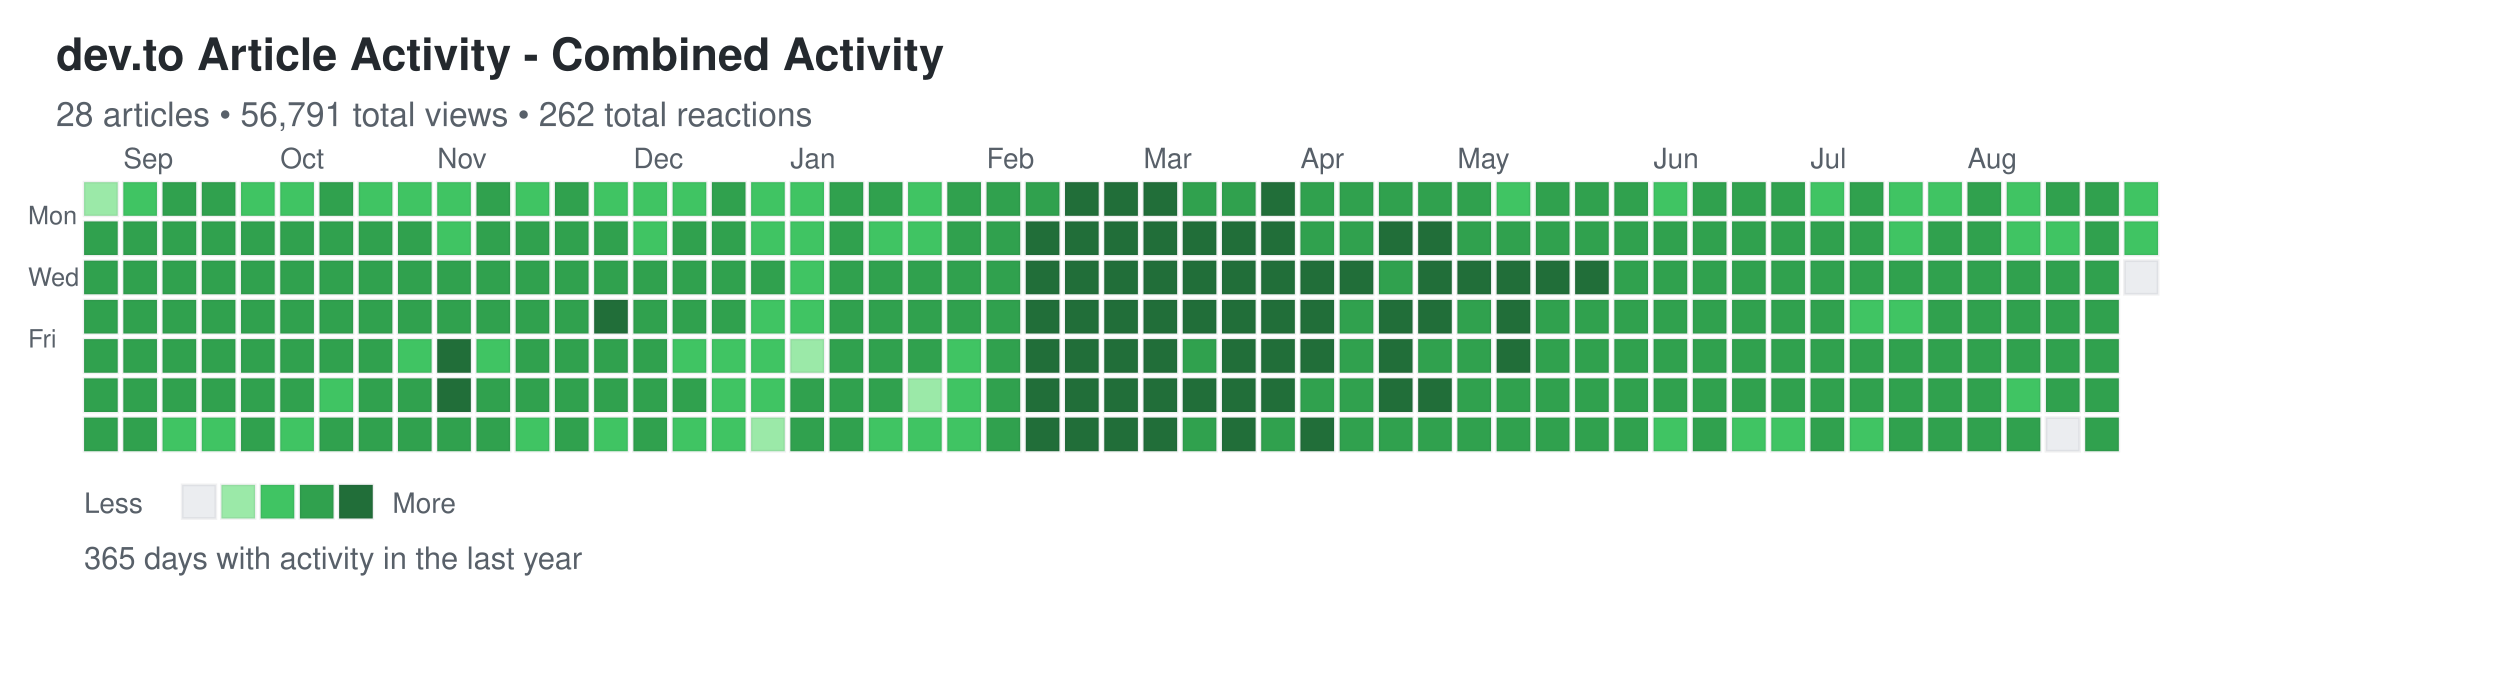
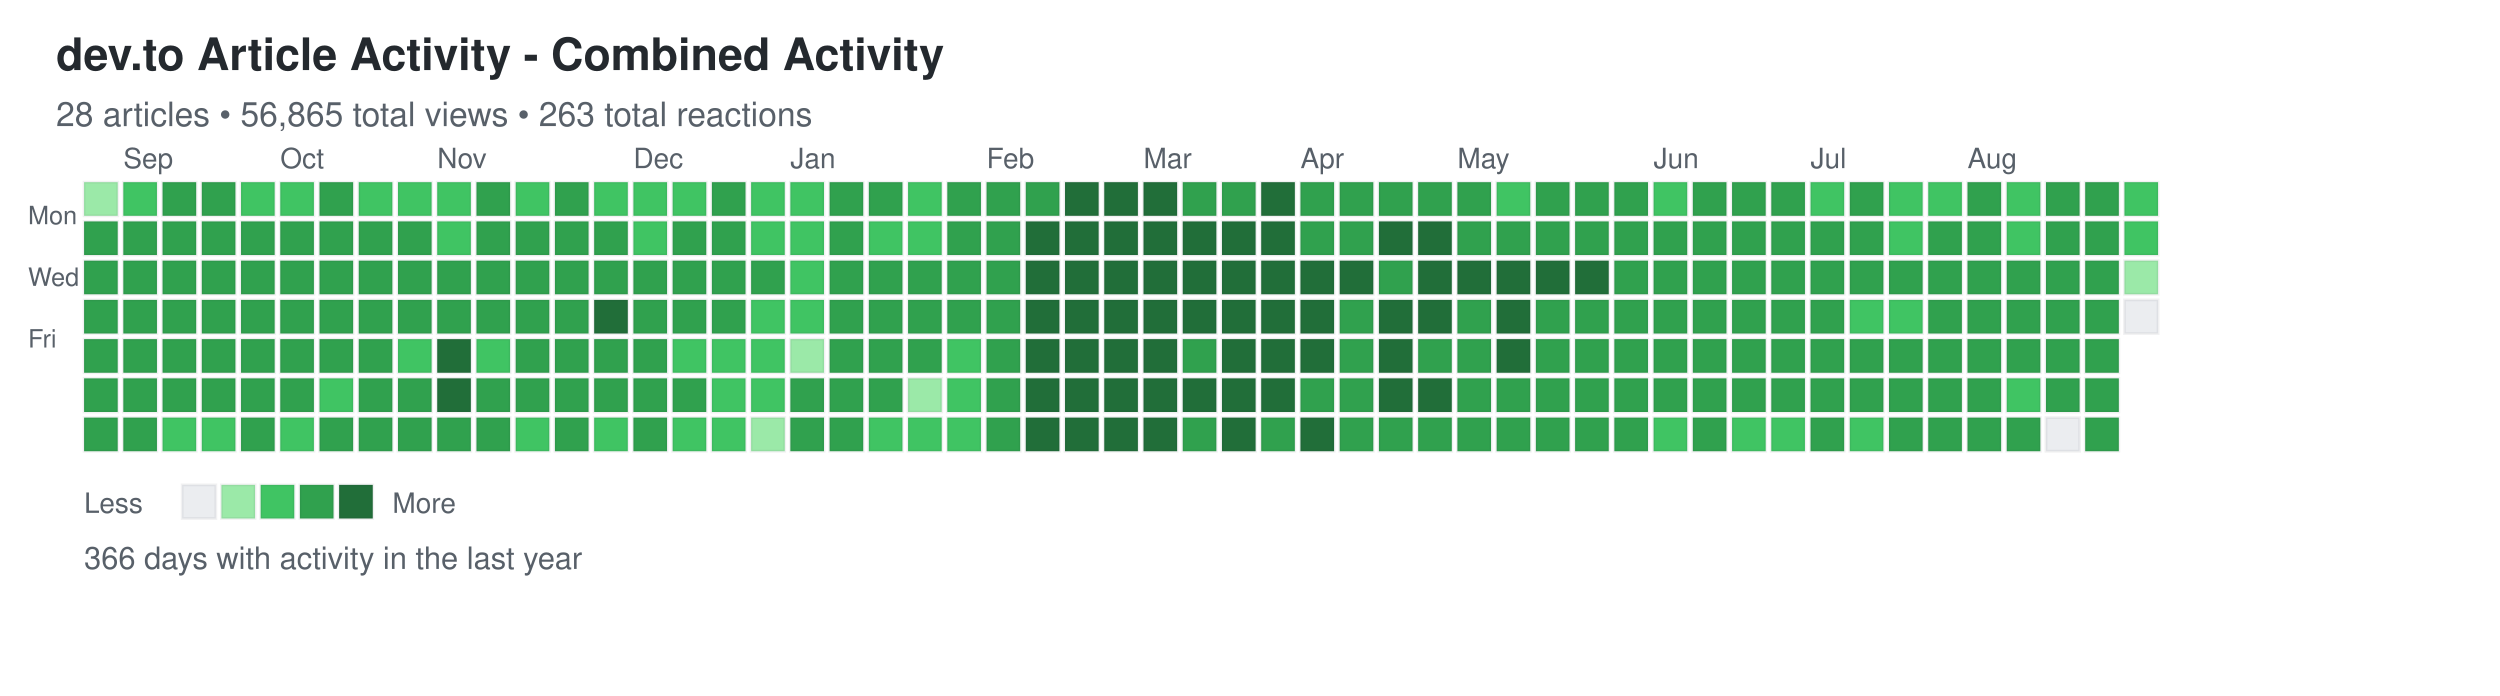
<svg xmlns="http://www.w3.org/2000/svg" width="892" height="248">
  <defs>
    <style>
.day { stroke: rgba(27,31,35,0.06); stroke-width: 1px; cursor: pointer; }
.day:hover { stroke: rgba(27,31,35,0.3); stroke-width: 2px; }
.month-label { font-family: -apple-system, BlinkMacSystemFont, "Segoe UI", Helvetica, Arial, sans-serif; font-size: 10px; fill: #586069; }
.day-label { font-family: -apple-system, BlinkMacSystemFont, "Segoe UI", Helvetica, Arial, sans-serif; font-size: 9px; fill: #586069; }
.title { font-family: -apple-system, BlinkMacSystemFont, "Segoe UI", Helvetica, Arial, sans-serif; font-size: 16px; font-weight: 600; fill: #24292e; }
.subtitle { font-family: -apple-system, BlinkMacSystemFont, "Segoe UI", Helvetica, Arial, sans-serif; font-size: 12px; fill: #586069; }
.stats { font-family: -apple-system, BlinkMacSystemFont, "Segoe UI", Helvetica, Arial, sans-serif; font-size: 11px; fill: #586069; }
.legend-text { font-family: -apple-system, BlinkMacSystemFont, "Segoe UI", Helvetica, Arial, sans-serif; font-size: 10px; fill: #586069; }
</style>
  </defs>
  <text x="20" y="25" class="title">dev.to Article Activity - Combined Activity</text>
-   <text x="20" y="45" class="subtitle">28 articles • 56,791 total views • 262 total reactions</text>
+   <text x="20" y="45" class="subtitle">28 articles • 56,865 total views • 263 total reactions</text>
  <text x="10" y="80" class="day-label">Mon</text>
  <text x="10" y="102" class="day-label">Wed</text>
  <text x="10" y="124" class="day-label">Fri</text>
  <rect x="30" y="65" width="12" height="12" fill="#9be9a8" class="day" data-date="2025-08-24" data-level="1" />
  <rect x="30" y="79" width="12" height="12" fill="#30a14e" class="day" data-date="2025-08-25" data-level="3" />
  <rect x="30" y="93" width="12" height="12" fill="#30a14e" class="day" data-date="2025-08-26" data-level="3" />
  <rect x="30" y="107" width="12" height="12" fill="#30a14e" class="day" data-date="2025-08-27" data-level="3" />
  <rect x="30" y="121" width="12" height="12" fill="#30a14e" class="day" data-date="2025-08-28" data-level="3" />
  <rect x="30" y="135" width="12" height="12" fill="#30a14e" class="day" data-date="2025-08-29" data-level="3" />
  <rect x="30" y="149" width="12" height="12" fill="#30a14e" class="day" data-date="2025-08-30" data-level="3" />
  <rect x="44" y="65" width="12" height="12" fill="#40c463" class="day" data-date="2025-08-31" data-level="2" />
  <rect x="44" y="79" width="12" height="12" fill="#30a14e" class="day" data-date="2025-09-01" data-level="3" />
  <rect x="44" y="93" width="12" height="12" fill="#30a14e" class="day" data-date="2025-09-02" data-level="3" />
  <rect x="44" y="107" width="12" height="12" fill="#30a14e" class="day" data-date="2025-09-03" data-level="3" />
  <rect x="44" y="121" width="12" height="12" fill="#30a14e" class="day" data-date="2025-09-04" data-level="3" />
  <rect x="44" y="135" width="12" height="12" fill="#30a14e" class="day" data-date="2025-09-05" data-level="3" />
  <rect x="44" y="149" width="12" height="12" fill="#30a14e" class="day" data-date="2025-09-06" data-level="3" />
  <rect x="58" y="65" width="12" height="12" fill="#30a14e" class="day" data-date="2025-09-07" data-level="3" />
  <rect x="58" y="79" width="12" height="12" fill="#30a14e" class="day" data-date="2025-09-08" data-level="3" />
  <rect x="58" y="93" width="12" height="12" fill="#30a14e" class="day" data-date="2025-09-09" data-level="3" />
  <rect x="58" y="107" width="12" height="12" fill="#30a14e" class="day" data-date="2025-09-10" data-level="3" />
  <rect x="58" y="121" width="12" height="12" fill="#30a14e" class="day" data-date="2025-09-11" data-level="3" />
  <rect x="58" y="135" width="12" height="12" fill="#30a14e" class="day" data-date="2025-09-12" data-level="3" />
  <rect x="58" y="149" width="12" height="12" fill="#40c463" class="day" data-date="2025-09-13" data-level="2" />
  <rect x="72" y="65" width="12" height="12" fill="#30a14e" class="day" data-date="2025-09-14" data-level="3" />
  <rect x="72" y="79" width="12" height="12" fill="#30a14e" class="day" data-date="2025-09-15" data-level="3" />
  <rect x="72" y="93" width="12" height="12" fill="#30a14e" class="day" data-date="2025-09-16" data-level="3" />
  <rect x="72" y="107" width="12" height="12" fill="#30a14e" class="day" data-date="2025-09-17" data-level="3" />
  <rect x="72" y="121" width="12" height="12" fill="#30a14e" class="day" data-date="2025-09-18" data-level="3" />
  <rect x="72" y="135" width="12" height="12" fill="#30a14e" class="day" data-date="2025-09-19" data-level="3" />
  <rect x="72" y="149" width="12" height="12" fill="#40c463" class="day" data-date="2025-09-20" data-level="2" />
  <rect x="86" y="65" width="12" height="12" fill="#40c463" class="day" data-date="2025-09-21" data-level="2" />
  <rect x="86" y="79" width="12" height="12" fill="#30a14e" class="day" data-date="2025-09-22" data-level="3" />
  <rect x="86" y="93" width="12" height="12" fill="#30a14e" class="day" data-date="2025-09-23" data-level="3" />
  <rect x="86" y="107" width="12" height="12" fill="#30a14e" class="day" data-date="2025-09-24" data-level="3" />
  <rect x="86" y="121" width="12" height="12" fill="#30a14e" class="day" data-date="2025-09-25" data-level="3" />
  <rect x="86" y="135" width="12" height="12" fill="#30a14e" class="day" data-date="2025-09-26" data-level="3" />
  <rect x="86" y="149" width="12" height="12" fill="#30a14e" class="day" data-date="2025-09-27" data-level="3" />
  <rect x="100" y="65" width="12" height="12" fill="#40c463" class="day" data-date="2025-09-28" data-level="2" />
  <rect x="100" y="79" width="12" height="12" fill="#30a14e" class="day" data-date="2025-09-29" data-level="3" />
  <rect x="100" y="93" width="12" height="12" fill="#30a14e" class="day" data-date="2025-09-30" data-level="3" />
  <rect x="100" y="107" width="12" height="12" fill="#30a14e" class="day" data-date="2025-10-01" data-level="3" />
  <rect x="100" y="121" width="12" height="12" fill="#30a14e" class="day" data-date="2025-10-02" data-level="3" />
  <rect x="100" y="135" width="12" height="12" fill="#30a14e" class="day" data-date="2025-10-03" data-level="3" />
  <rect x="100" y="149" width="12" height="12" fill="#40c463" class="day" data-date="2025-10-04" data-level="2" />
  <rect x="114" y="65" width="12" height="12" fill="#30a14e" class="day" data-date="2025-10-05" data-level="3" />
  <rect x="114" y="79" width="12" height="12" fill="#30a14e" class="day" data-date="2025-10-06" data-level="3" />
  <rect x="114" y="93" width="12" height="12" fill="#30a14e" class="day" data-date="2025-10-07" data-level="3" />
  <rect x="114" y="107" width="12" height="12" fill="#30a14e" class="day" data-date="2025-10-08" data-level="3" />
  <rect x="114" y="121" width="12" height="12" fill="#30a14e" class="day" data-date="2025-10-09" data-level="3" />
  <rect x="114" y="135" width="12" height="12" fill="#40c463" class="day" data-date="2025-10-10" data-level="2" />
  <rect x="114" y="149" width="12" height="12" fill="#30a14e" class="day" data-date="2025-10-11" data-level="3" />
  <rect x="128" y="65" width="12" height="12" fill="#40c463" class="day" data-date="2025-10-12" data-level="2" />
  <rect x="128" y="79" width="12" height="12" fill="#30a14e" class="day" data-date="2025-10-13" data-level="3" />
  <rect x="128" y="93" width="12" height="12" fill="#30a14e" class="day" data-date="2025-10-14" data-level="3" />
  <rect x="128" y="107" width="12" height="12" fill="#30a14e" class="day" data-date="2025-10-15" data-level="3" />
  <rect x="128" y="121" width="12" height="12" fill="#30a14e" class="day" data-date="2025-10-16" data-level="3" />
  <rect x="128" y="135" width="12" height="12" fill="#30a14e" class="day" data-date="2025-10-17" data-level="3" />
  <rect x="128" y="149" width="12" height="12" fill="#30a14e" class="day" data-date="2025-10-18" data-level="3" />
  <rect x="142" y="65" width="12" height="12" fill="#40c463" class="day" data-date="2025-10-19" data-level="2" />
  <rect x="142" y="79" width="12" height="12" fill="#30a14e" class="day" data-date="2025-10-20" data-level="3" />
  <rect x="142" y="93" width="12" height="12" fill="#30a14e" class="day" data-date="2025-10-21" data-level="3" />
  <rect x="142" y="107" width="12" height="12" fill="#30a14e" class="day" data-date="2025-10-22" data-level="3" />
  <rect x="142" y="121" width="12" height="12" fill="#40c463" class="day" data-date="2025-10-23" data-level="2" />
  <rect x="142" y="135" width="12" height="12" fill="#30a14e" class="day" data-date="2025-10-24" data-level="3" />
  <rect x="142" y="149" width="12" height="12" fill="#30a14e" class="day" data-date="2025-10-25" data-level="3" />
  <rect x="156" y="65" width="12" height="12" fill="#40c463" class="day" data-date="2025-10-26" data-level="2" />
  <rect x="156" y="79" width="12" height="12" fill="#40c463" class="day" data-date="2025-10-27" data-level="2" />
  <rect x="156" y="93" width="12" height="12" fill="#30a14e" class="day" data-date="2025-10-28" data-level="3" />
  <rect x="156" y="107" width="12" height="12" fill="#30a14e" class="day" data-date="2025-10-29" data-level="3" />
  <rect x="156" y="121" width="12" height="12" fill="#216e39" class="day" data-date="2025-10-30" data-level="4" />
  <rect x="156" y="135" width="12" height="12" fill="#216e39" class="day" data-date="2025-10-31" data-level="4" />
  <rect x="156" y="149" width="12" height="12" fill="#30a14e" class="day" data-date="2025-11-01" data-level="3" />
  <rect x="170" y="65" width="12" height="12" fill="#30a14e" class="day" data-date="2025-11-02" data-level="3" />
  <rect x="170" y="79" width="12" height="12" fill="#30a14e" class="day" data-date="2025-11-03" data-level="3" />
  <rect x="170" y="93" width="12" height="12" fill="#30a14e" class="day" data-date="2025-11-04" data-level="3" />
  <rect x="170" y="107" width="12" height="12" fill="#30a14e" class="day" data-date="2025-11-05" data-level="3" />
  <rect x="170" y="121" width="12" height="12" fill="#40c463" class="day" data-date="2025-11-06" data-level="2" />
  <rect x="170" y="135" width="12" height="12" fill="#30a14e" class="day" data-date="2025-11-07" data-level="3" />
  <rect x="170" y="149" width="12" height="12" fill="#30a14e" class="day" data-date="2025-11-08" data-level="3" />
  <rect x="184" y="65" width="12" height="12" fill="#40c463" class="day" data-date="2025-11-09" data-level="2" />
  <rect x="184" y="79" width="12" height="12" fill="#30a14e" class="day" data-date="2025-11-10" data-level="3" />
  <rect x="184" y="93" width="12" height="12" fill="#30a14e" class="day" data-date="2025-11-11" data-level="3" />
  <rect x="184" y="107" width="12" height="12" fill="#30a14e" class="day" data-date="2025-11-12" data-level="3" />
  <rect x="184" y="121" width="12" height="12" fill="#30a14e" class="day" data-date="2025-11-13" data-level="3" />
  <rect x="184" y="135" width="12" height="12" fill="#30a14e" class="day" data-date="2025-11-14" data-level="3" />
  <rect x="184" y="149" width="12" height="12" fill="#40c463" class="day" data-date="2025-11-15" data-level="2" />
  <rect x="198" y="65" width="12" height="12" fill="#30a14e" class="day" data-date="2025-11-16" data-level="3" />
  <rect x="198" y="79" width="12" height="12" fill="#30a14e" class="day" data-date="2025-11-17" data-level="3" />
  <rect x="198" y="93" width="12" height="12" fill="#30a14e" class="day" data-date="2025-11-18" data-level="3" />
  <rect x="198" y="107" width="12" height="12" fill="#30a14e" class="day" data-date="2025-11-19" data-level="3" />
  <rect x="198" y="121" width="12" height="12" fill="#30a14e" class="day" data-date="2025-11-20" data-level="3" />
  <rect x="198" y="135" width="12" height="12" fill="#30a14e" class="day" data-date="2025-11-21" data-level="3" />
  <rect x="198" y="149" width="12" height="12" fill="#30a14e" class="day" data-date="2025-11-22" data-level="3" />
  <rect x="212" y="65" width="12" height="12" fill="#40c463" class="day" data-date="2025-11-23" data-level="2" />
  <rect x="212" y="79" width="12" height="12" fill="#30a14e" class="day" data-date="2025-11-24" data-level="3" />
  <rect x="212" y="93" width="12" height="12" fill="#30a14e" class="day" data-date="2025-11-25" data-level="3" />
  <rect x="212" y="107" width="12" height="12" fill="#216e39" class="day" data-date="2025-11-26" data-level="4" />
  <rect x="212" y="121" width="12" height="12" fill="#30a14e" class="day" data-date="2025-11-27" data-level="3" />
  <rect x="212" y="135" width="12" height="12" fill="#30a14e" class="day" data-date="2025-11-28" data-level="3" />
  <rect x="212" y="149" width="12" height="12" fill="#40c463" class="day" data-date="2025-11-29" data-level="2" />
  <rect x="226" y="65" width="12" height="12" fill="#40c463" class="day" data-date="2025-11-30" data-level="2" />
  <rect x="226" y="79" width="12" height="12" fill="#40c463" class="day" data-date="2025-12-01" data-level="2" />
  <rect x="226" y="93" width="12" height="12" fill="#30a14e" class="day" data-date="2025-12-02" data-level="3" />
  <rect x="226" y="107" width="12" height="12" fill="#30a14e" class="day" data-date="2025-12-03" data-level="3" />
  <rect x="226" y="121" width="12" height="12" fill="#30a14e" class="day" data-date="2025-12-04" data-level="3" />
  <rect x="226" y="135" width="12" height="12" fill="#30a14e" class="day" data-date="2025-12-05" data-level="3" />
  <rect x="226" y="149" width="12" height="12" fill="#30a14e" class="day" data-date="2025-12-06" data-level="3" />
  <rect x="240" y="65" width="12" height="12" fill="#40c463" class="day" data-date="2025-12-07" data-level="2" />
  <rect x="240" y="79" width="12" height="12" fill="#30a14e" class="day" data-date="2025-12-08" data-level="3" />
  <rect x="240" y="93" width="12" height="12" fill="#30a14e" class="day" data-date="2025-12-09" data-level="3" />
  <rect x="240" y="107" width="12" height="12" fill="#30a14e" class="day" data-date="2025-12-10" data-level="3" />
  <rect x="240" y="121" width="12" height="12" fill="#40c463" class="day" data-date="2025-12-11" data-level="2" />
  <rect x="240" y="135" width="12" height="12" fill="#30a14e" class="day" data-date="2025-12-12" data-level="3" />
  <rect x="240" y="149" width="12" height="12" fill="#40c463" class="day" data-date="2025-12-13" data-level="2" />
  <rect x="254" y="65" width="12" height="12" fill="#30a14e" class="day" data-date="2025-12-14" data-level="3" />
  <rect x="254" y="79" width="12" height="12" fill="#30a14e" class="day" data-date="2025-12-15" data-level="3" />
  <rect x="254" y="93" width="12" height="12" fill="#30a14e" class="day" data-date="2025-12-16" data-level="3" />
  <rect x="254" y="107" width="12" height="12" fill="#30a14e" class="day" data-date="2025-12-17" data-level="3" />
  <rect x="254" y="121" width="12" height="12" fill="#40c463" class="day" data-date="2025-12-18" data-level="2" />
  <rect x="254" y="135" width="12" height="12" fill="#40c463" class="day" data-date="2025-12-19" data-level="2" />
  <rect x="254" y="149" width="12" height="12" fill="#40c463" class="day" data-date="2025-12-20" data-level="2" />
  <rect x="268" y="65" width="12" height="12" fill="#40c463" class="day" data-date="2025-12-21" data-level="2" />
  <rect x="268" y="79" width="12" height="12" fill="#40c463" class="day" data-date="2025-12-22" data-level="2" />
  <rect x="268" y="93" width="12" height="12" fill="#30a14e" class="day" data-date="2025-12-23" data-level="3" />
  <rect x="268" y="107" width="12" height="12" fill="#40c463" class="day" data-date="2025-12-24" data-level="2" />
  <rect x="268" y="121" width="12" height="12" fill="#40c463" class="day" data-date="2025-12-25" data-level="2" />
  <rect x="268" y="135" width="12" height="12" fill="#40c463" class="day" data-date="2025-12-26" data-level="2" />
  <rect x="268" y="149" width="12" height="12" fill="#9be9a8" class="day" data-date="2025-12-27" data-level="1" />
  <rect x="282" y="65" width="12" height="12" fill="#40c463" class="day" data-date="2025-12-28" data-level="2" />
  <rect x="282" y="79" width="12" height="12" fill="#40c463" class="day" data-date="2025-12-29" data-level="2" />
  <rect x="282" y="93" width="12" height="12" fill="#40c463" class="day" data-date="2025-12-30" data-level="2" />
  <rect x="282" y="107" width="12" height="12" fill="#40c463" class="day" data-date="2025-12-31" data-level="2" />
  <rect x="282" y="121" width="12" height="12" fill="#9be9a8" class="day" data-date="2026-01-01" data-level="1" />
  <rect x="282" y="135" width="12" height="12" fill="#30a14e" class="day" data-date="2026-01-02" data-level="3" />
  <rect x="282" y="149" width="12" height="12" fill="#30a14e" class="day" data-date="2026-01-03" data-level="3" />
  <rect x="296" y="65" width="12" height="12" fill="#30a14e" class="day" data-date="2026-01-04" data-level="3" />
  <rect x="296" y="79" width="12" height="12" fill="#30a14e" class="day" data-date="2026-01-05" data-level="3" />
  <rect x="296" y="93" width="12" height="12" fill="#30a14e" class="day" data-date="2026-01-06" data-level="3" />
  <rect x="296" y="107" width="12" height="12" fill="#30a14e" class="day" data-date="2026-01-07" data-level="3" />
  <rect x="296" y="121" width="12" height="12" fill="#30a14e" class="day" data-date="2026-01-08" data-level="3" />
  <rect x="296" y="135" width="12" height="12" fill="#30a14e" class="day" data-date="2026-01-09" data-level="3" />
  <rect x="296" y="149" width="12" height="12" fill="#30a14e" class="day" data-date="2026-01-10" data-level="3" />
  <rect x="310" y="65" width="12" height="12" fill="#30a14e" class="day" data-date="2026-01-11" data-level="3" />
  <rect x="310" y="79" width="12" height="12" fill="#40c463" class="day" data-date="2026-01-12" data-level="2" />
  <rect x="310" y="93" width="12" height="12" fill="#30a14e" class="day" data-date="2026-01-13" data-level="3" />
  <rect x="310" y="107" width="12" height="12" fill="#30a14e" class="day" data-date="2026-01-14" data-level="3" />
  <rect x="310" y="121" width="12" height="12" fill="#30a14e" class="day" data-date="2026-01-15" data-level="3" />
  <rect x="310" y="135" width="12" height="12" fill="#30a14e" class="day" data-date="2026-01-16" data-level="3" />
  <rect x="310" y="149" width="12" height="12" fill="#40c463" class="day" data-date="2026-01-17" data-level="2" />
  <rect x="324" y="65" width="12" height="12" fill="#40c463" class="day" data-date="2026-01-18" data-level="2" />
  <rect x="324" y="79" width="12" height="12" fill="#40c463" class="day" data-date="2026-01-19" data-level="2" />
  <rect x="324" y="93" width="12" height="12" fill="#30a14e" class="day" data-date="2026-01-20" data-level="3" />
  <rect x="324" y="107" width="12" height="12" fill="#30a14e" class="day" data-date="2026-01-21" data-level="3" />
  <rect x="324" y="121" width="12" height="12" fill="#30a14e" class="day" data-date="2026-01-22" data-level="3" />
  <rect x="324" y="135" width="12" height="12" fill="#9be9a8" class="day" data-date="2026-01-23" data-level="1" />
  <rect x="324" y="149" width="12" height="12" fill="#40c463" class="day" data-date="2026-01-24" data-level="2" />
  <rect x="338" y="65" width="12" height="12" fill="#30a14e" class="day" data-date="2026-01-25" data-level="3" />
  <rect x="338" y="79" width="12" height="12" fill="#30a14e" class="day" data-date="2026-01-26" data-level="3" />
  <rect x="338" y="93" width="12" height="12" fill="#30a14e" class="day" data-date="2026-01-27" data-level="3" />
  <rect x="338" y="107" width="12" height="12" fill="#30a14e" class="day" data-date="2026-01-28" data-level="3" />
  <rect x="338" y="121" width="12" height="12" fill="#40c463" class="day" data-date="2026-01-29" data-level="2" />
  <rect x="338" y="135" width="12" height="12" fill="#40c463" class="day" data-date="2026-01-30" data-level="2" />
  <rect x="338" y="149" width="12" height="12" fill="#40c463" class="day" data-date="2026-01-31" data-level="2" />
  <rect x="352" y="65" width="12" height="12" fill="#30a14e" class="day" data-date="2026-02-01" data-level="3" />
  <rect x="352" y="79" width="12" height="12" fill="#30a14e" class="day" data-date="2026-02-02" data-level="3" />
  <rect x="352" y="93" width="12" height="12" fill="#30a14e" class="day" data-date="2026-02-03" data-level="3" />
  <rect x="352" y="107" width="12" height="12" fill="#30a14e" class="day" data-date="2026-02-04" data-level="3" />
  <rect x="352" y="121" width="12" height="12" fill="#30a14e" class="day" data-date="2026-02-05" data-level="3" />
  <rect x="352" y="135" width="12" height="12" fill="#30a14e" class="day" data-date="2026-02-06" data-level="3" />
  <rect x="352" y="149" width="12" height="12" fill="#30a14e" class="day" data-date="2026-02-07" data-level="3" />
  <rect x="366" y="65" width="12" height="12" fill="#30a14e" class="day" data-date="2026-02-08" data-level="3" />
  <rect x="366" y="79" width="12" height="12" fill="#216e39" class="day" data-date="2026-02-09" data-level="4" />
  <rect x="366" y="93" width="12" height="12" fill="#216e39" class="day" data-date="2026-02-10" data-level="4" />
  <rect x="366" y="107" width="12" height="12" fill="#216e39" class="day" data-date="2026-02-11" data-level="4" />
  <rect x="366" y="121" width="12" height="12" fill="#216e39" class="day" data-date="2026-02-12" data-level="4" />
  <rect x="366" y="135" width="12" height="12" fill="#216e39" class="day" data-date="2026-02-13" data-level="4" />
  <rect x="366" y="149" width="12" height="12" fill="#216e39" class="day" data-date="2026-02-14" data-level="4" />
  <rect x="380" y="65" width="12" height="12" fill="#216e39" class="day" data-date="2026-02-15" data-level="4" />
  <rect x="380" y="79" width="12" height="12" fill="#216e39" class="day" data-date="2026-02-16" data-level="4" />
  <rect x="380" y="93" width="12" height="12" fill="#216e39" class="day" data-date="2026-02-17" data-level="4" />
  <rect x="380" y="107" width="12" height="12" fill="#216e39" class="day" data-date="2026-02-18" data-level="4" />
  <rect x="380" y="121" width="12" height="12" fill="#216e39" class="day" data-date="2026-02-19" data-level="4" />
  <rect x="380" y="135" width="12" height="12" fill="#216e39" class="day" data-date="2026-02-20" data-level="4" />
  <rect x="380" y="149" width="12" height="12" fill="#216e39" class="day" data-date="2026-02-21" data-level="4" />
  <rect x="394" y="65" width="12" height="12" fill="#216e39" class="day" data-date="2026-02-22" data-level="4" />
  <rect x="394" y="79" width="12" height="12" fill="#216e39" class="day" data-date="2026-02-23" data-level="4" />
  <rect x="394" y="93" width="12" height="12" fill="#216e39" class="day" data-date="2026-02-24" data-level="4" />
  <rect x="394" y="107" width="12" height="12" fill="#216e39" class="day" data-date="2026-02-25" data-level="4" />
  <rect x="394" y="121" width="12" height="12" fill="#216e39" class="day" data-date="2026-02-26" data-level="4" />
  <rect x="394" y="135" width="12" height="12" fill="#216e39" class="day" data-date="2026-02-27" data-level="4" />
  <rect x="394" y="149" width="12" height="12" fill="#216e39" class="day" data-date="2026-02-28" data-level="4" />
  <rect x="408" y="65" width="12" height="12" fill="#216e39" class="day" data-date="2026-03-01" data-level="4" />
  <rect x="408" y="79" width="12" height="12" fill="#216e39" class="day" data-date="2026-03-02" data-level="4" />
  <rect x="408" y="93" width="12" height="12" fill="#216e39" class="day" data-date="2026-03-03" data-level="4" />
  <rect x="408" y="107" width="12" height="12" fill="#216e39" class="day" data-date="2026-03-04" data-level="4" />
  <rect x="408" y="121" width="12" height="12" fill="#216e39" class="day" data-date="2026-03-05" data-level="4" />
  <rect x="408" y="135" width="12" height="12" fill="#216e39" class="day" data-date="2026-03-06" data-level="4" />
  <rect x="408" y="149" width="12" height="12" fill="#216e39" class="day" data-date="2026-03-07" data-level="4" />
  <rect x="422" y="65" width="12" height="12" fill="#30a14e" class="day" data-date="2026-03-08" data-level="3" />
  <rect x="422" y="79" width="12" height="12" fill="#216e39" class="day" data-date="2026-03-09" data-level="4" />
  <rect x="422" y="93" width="12" height="12" fill="#216e39" class="day" data-date="2026-03-10" data-level="4" />
  <rect x="422" y="107" width="12" height="12" fill="#216e39" class="day" data-date="2026-03-11" data-level="4" />
  <rect x="422" y="121" width="12" height="12" fill="#30a14e" class="day" data-date="2026-03-12" data-level="3" />
  <rect x="422" y="135" width="12" height="12" fill="#216e39" class="day" data-date="2026-03-13" data-level="4" />
  <rect x="422" y="149" width="12" height="12" fill="#30a14e" class="day" data-date="2026-03-14" data-level="3" />
  <rect x="436" y="65" width="12" height="12" fill="#30a14e" class="day" data-date="2026-03-15" data-level="3" />
  <rect x="436" y="79" width="12" height="12" fill="#216e39" class="day" data-date="2026-03-16" data-level="4" />
  <rect x="436" y="93" width="12" height="12" fill="#216e39" class="day" data-date="2026-03-17" data-level="4" />
  <rect x="436" y="107" width="12" height="12" fill="#216e39" class="day" data-date="2026-03-18" data-level="4" />
  <rect x="436" y="121" width="12" height="12" fill="#216e39" class="day" data-date="2026-03-19" data-level="4" />
  <rect x="436" y="135" width="12" height="12" fill="#216e39" class="day" data-date="2026-03-20" data-level="4" />
  <rect x="436" y="149" width="12" height="12" fill="#216e39" class="day" data-date="2026-03-21" data-level="4" />
  <rect x="450" y="65" width="12" height="12" fill="#216e39" class="day" data-date="2026-03-22" data-level="4" />
  <rect x="450" y="79" width="12" height="12" fill="#216e39" class="day" data-date="2026-03-23" data-level="4" />
  <rect x="450" y="93" width="12" height="12" fill="#216e39" class="day" data-date="2026-03-24" data-level="4" />
  <rect x="450" y="107" width="12" height="12" fill="#216e39" class="day" data-date="2026-03-25" data-level="4" />
  <rect x="450" y="121" width="12" height="12" fill="#216e39" class="day" data-date="2026-03-26" data-level="4" />
  <rect x="450" y="135" width="12" height="12" fill="#216e39" class="day" data-date="2026-03-27" data-level="4" />
  <rect x="450" y="149" width="12" height="12" fill="#30a14e" class="day" data-date="2026-03-28" data-level="3" />
  <rect x="464" y="65" width="12" height="12" fill="#30a14e" class="day" data-date="2026-03-29" data-level="3" />
  <rect x="464" y="79" width="12" height="12" fill="#30a14e" class="day" data-date="2026-03-30" data-level="3" />
  <rect x="464" y="93" width="12" height="12" fill="#216e39" class="day" data-date="2026-03-31" data-level="4" />
  <rect x="464" y="107" width="12" height="12" fill="#216e39" class="day" data-date="2026-04-01" data-level="4" />
  <rect x="464" y="121" width="12" height="12" fill="#216e39" class="day" data-date="2026-04-02" data-level="4" />
  <rect x="464" y="135" width="12" height="12" fill="#30a14e" class="day" data-date="2026-04-03" data-level="3" />
  <rect x="464" y="149" width="12" height="12" fill="#216e39" class="day" data-date="2026-04-04" data-level="4" />
  <rect x="478" y="65" width="12" height="12" fill="#30a14e" class="day" data-date="2026-04-05" data-level="3" />
  <rect x="478" y="79" width="12" height="12" fill="#30a14e" class="day" data-date="2026-04-06" data-level="3" />
  <rect x="478" y="93" width="12" height="12" fill="#216e39" class="day" data-date="2026-04-07" data-level="4" />
  <rect x="478" y="107" width="12" height="12" fill="#30a14e" class="day" data-date="2026-04-08" data-level="3" />
  <rect x="478" y="121" width="12" height="12" fill="#30a14e" class="day" data-date="2026-04-09" data-level="3" />
  <rect x="478" y="135" width="12" height="12" fill="#30a14e" class="day" data-date="2026-04-10" data-level="3" />
  <rect x="478" y="149" width="12" height="12" fill="#30a14e" class="day" data-date="2026-04-11" data-level="3" />
  <rect x="492" y="65" width="12" height="12" fill="#30a14e" class="day" data-date="2026-04-12" data-level="3" />
  <rect x="492" y="79" width="12" height="12" fill="#216e39" class="day" data-date="2026-04-13" data-level="4" />
  <rect x="492" y="93" width="12" height="12" fill="#30a14e" class="day" data-date="2026-04-14" data-level="3" />
  <rect x="492" y="107" width="12" height="12" fill="#216e39" class="day" data-date="2026-04-15" data-level="4" />
  <rect x="492" y="121" width="12" height="12" fill="#216e39" class="day" data-date="2026-04-16" data-level="4" />
  <rect x="492" y="135" width="12" height="12" fill="#216e39" class="day" data-date="2026-04-17" data-level="4" />
  <rect x="492" y="149" width="12" height="12" fill="#30a14e" class="day" data-date="2026-04-18" data-level="3" />
  <rect x="506" y="65" width="12" height="12" fill="#30a14e" class="day" data-date="2026-04-19" data-level="3" />
  <rect x="506" y="79" width="12" height="12" fill="#216e39" class="day" data-date="2026-04-20" data-level="4" />
  <rect x="506" y="93" width="12" height="12" fill="#216e39" class="day" data-date="2026-04-21" data-level="4" />
  <rect x="506" y="107" width="12" height="12" fill="#216e39" class="day" data-date="2026-04-22" data-level="4" />
  <rect x="506" y="121" width="12" height="12" fill="#30a14e" class="day" data-date="2026-04-23" data-level="3" />
  <rect x="506" y="135" width="12" height="12" fill="#216e39" class="day" data-date="2026-04-24" data-level="4" />
  <rect x="506" y="149" width="12" height="12" fill="#30a14e" class="day" data-date="2026-04-25" data-level="3" />
  <rect x="520" y="65" width="12" height="12" fill="#30a14e" class="day" data-date="2026-04-26" data-level="3" />
  <rect x="520" y="79" width="12" height="12" fill="#30a14e" class="day" data-date="2026-04-27" data-level="3" />
  <rect x="520" y="93" width="12" height="12" fill="#216e39" class="day" data-date="2026-04-28" data-level="4" />
  <rect x="520" y="107" width="12" height="12" fill="#30a14e" class="day" data-date="2026-04-29" data-level="3" />
  <rect x="520" y="121" width="12" height="12" fill="#30a14e" class="day" data-date="2026-04-30" data-level="3" />
  <rect x="520" y="135" width="12" height="12" fill="#30a14e" class="day" data-date="2026-05-01" data-level="3" />
  <rect x="520" y="149" width="12" height="12" fill="#30a14e" class="day" data-date="2026-05-02" data-level="3" />
  <rect x="534" y="65" width="12" height="12" fill="#40c463" class="day" data-date="2026-05-03" data-level="2" />
  <rect x="534" y="79" width="12" height="12" fill="#30a14e" class="day" data-date="2026-05-04" data-level="3" />
  <rect x="534" y="93" width="12" height="12" fill="#216e39" class="day" data-date="2026-05-05" data-level="4" />
  <rect x="534" y="107" width="12" height="12" fill="#216e39" class="day" data-date="2026-05-06" data-level="4" />
  <rect x="534" y="121" width="12" height="12" fill="#216e39" class="day" data-date="2026-05-07" data-level="4" />
  <rect x="534" y="135" width="12" height="12" fill="#30a14e" class="day" data-date="2026-05-08" data-level="3" />
  <rect x="534" y="149" width="12" height="12" fill="#30a14e" class="day" data-date="2026-05-09" data-level="3" />
  <rect x="548" y="65" width="12" height="12" fill="#30a14e" class="day" data-date="2026-05-10" data-level="3" />
  <rect x="548" y="79" width="12" height="12" fill="#30a14e" class="day" data-date="2026-05-11" data-level="3" />
  <rect x="548" y="93" width="12" height="12" fill="#216e39" class="day" data-date="2026-05-12" data-level="4" />
  <rect x="548" y="107" width="12" height="12" fill="#30a14e" class="day" data-date="2026-05-13" data-level="3" />
  <rect x="548" y="121" width="12" height="12" fill="#30a14e" class="day" data-date="2026-05-14" data-level="3" />
  <rect x="548" y="135" width="12" height="12" fill="#30a14e" class="day" data-date="2026-05-15" data-level="3" />
  <rect x="548" y="149" width="12" height="12" fill="#30a14e" class="day" data-date="2026-05-16" data-level="3" />
  <rect x="562" y="65" width="12" height="12" fill="#30a14e" class="day" data-date="2026-05-17" data-level="3" />
  <rect x="562" y="79" width="12" height="12" fill="#30a14e" class="day" data-date="2026-05-18" data-level="3" />
  <rect x="562" y="93" width="12" height="12" fill="#216e39" class="day" data-date="2026-05-19" data-level="4" />
  <rect x="562" y="107" width="12" height="12" fill="#30a14e" class="day" data-date="2026-05-20" data-level="3" />
  <rect x="562" y="121" width="12" height="12" fill="#30a14e" class="day" data-date="2026-05-21" data-level="3" />
  <rect x="562" y="135" width="12" height="12" fill="#30a14e" class="day" data-date="2026-05-22" data-level="3" />
  <rect x="562" y="149" width="12" height="12" fill="#30a14e" class="day" data-date="2026-05-23" data-level="3" />
  <rect x="576" y="65" width="12" height="12" fill="#30a14e" class="day" data-date="2026-05-24" data-level="3" />
  <rect x="576" y="79" width="12" height="12" fill="#30a14e" class="day" data-date="2026-05-25" data-level="3" />
  <rect x="576" y="93" width="12" height="12" fill="#30a14e" class="day" data-date="2026-05-26" data-level="3" />
  <rect x="576" y="107" width="12" height="12" fill="#30a14e" class="day" data-date="2026-05-27" data-level="3" />
  <rect x="576" y="121" width="12" height="12" fill="#30a14e" class="day" data-date="2026-05-28" data-level="3" />
  <rect x="576" y="135" width="12" height="12" fill="#30a14e" class="day" data-date="2026-05-29" data-level="3" />
  <rect x="576" y="149" width="12" height="12" fill="#30a14e" class="day" data-date="2026-05-30" data-level="3" />
  <rect x="590" y="65" width="12" height="12" fill="#40c463" class="day" data-date="2026-05-31" data-level="2" />
  <rect x="590" y="79" width="12" height="12" fill="#30a14e" class="day" data-date="2026-06-01" data-level="3" />
  <rect x="590" y="93" width="12" height="12" fill="#30a14e" class="day" data-date="2026-06-02" data-level="3" />
  <rect x="590" y="107" width="12" height="12" fill="#30a14e" class="day" data-date="2026-06-03" data-level="3" />
  <rect x="590" y="121" width="12" height="12" fill="#30a14e" class="day" data-date="2026-06-04" data-level="3" />
  <rect x="590" y="135" width="12" height="12" fill="#30a14e" class="day" data-date="2026-06-05" data-level="3" />
  <rect x="590" y="149" width="12" height="12" fill="#40c463" class="day" data-date="2026-06-06" data-level="2" />
  <rect x="604" y="65" width="12" height="12" fill="#30a14e" class="day" data-date="2026-06-07" data-level="3" />
  <rect x="604" y="79" width="12" height="12" fill="#30a14e" class="day" data-date="2026-06-08" data-level="3" />
  <rect x="604" y="93" width="12" height="12" fill="#30a14e" class="day" data-date="2026-06-09" data-level="3" />
  <rect x="604" y="107" width="12" height="12" fill="#30a14e" class="day" data-date="2026-06-10" data-level="3" />
  <rect x="604" y="121" width="12" height="12" fill="#30a14e" class="day" data-date="2026-06-11" data-level="3" />
  <rect x="604" y="135" width="12" height="12" fill="#30a14e" class="day" data-date="2026-06-12" data-level="3" />
  <rect x="604" y="149" width="12" height="12" fill="#30a14e" class="day" data-date="2026-06-13" data-level="3" />
  <rect x="618" y="65" width="12" height="12" fill="#30a14e" class="day" data-date="2026-06-14" data-level="3" />
  <rect x="618" y="79" width="12" height="12" fill="#30a14e" class="day" data-date="2026-06-15" data-level="3" />
  <rect x="618" y="93" width="12" height="12" fill="#30a14e" class="day" data-date="2026-06-16" data-level="3" />
  <rect x="618" y="107" width="12" height="12" fill="#30a14e" class="day" data-date="2026-06-17" data-level="3" />
  <rect x="618" y="121" width="12" height="12" fill="#30a14e" class="day" data-date="2026-06-18" data-level="3" />
  <rect x="618" y="135" width="12" height="12" fill="#30a14e" class="day" data-date="2026-06-19" data-level="3" />
  <rect x="618" y="149" width="12" height="12" fill="#40c463" class="day" data-date="2026-06-20" data-level="2" />
  <rect x="632" y="65" width="12" height="12" fill="#30a14e" class="day" data-date="2026-06-21" data-level="3" />
  <rect x="632" y="79" width="12" height="12" fill="#30a14e" class="day" data-date="2026-06-22" data-level="3" />
  <rect x="632" y="93" width="12" height="12" fill="#30a14e" class="day" data-date="2026-06-23" data-level="3" />
  <rect x="632" y="107" width="12" height="12" fill="#30a14e" class="day" data-date="2026-06-24" data-level="3" />
  <rect x="632" y="121" width="12" height="12" fill="#30a14e" class="day" data-date="2026-06-25" data-level="3" />
  <rect x="632" y="135" width="12" height="12" fill="#30a14e" class="day" data-date="2026-06-26" data-level="3" />
  <rect x="632" y="149" width="12" height="12" fill="#40c463" class="day" data-date="2026-06-27" data-level="2" />
  <rect x="646" y="65" width="12" height="12" fill="#40c463" class="day" data-date="2026-06-28" data-level="2" />
  <rect x="646" y="79" width="12" height="12" fill="#30a14e" class="day" data-date="2026-06-29" data-level="3" />
  <rect x="646" y="93" width="12" height="12" fill="#30a14e" class="day" data-date="2026-06-30" data-level="3" />
  <rect x="646" y="107" width="12" height="12" fill="#30a14e" class="day" data-date="2026-07-01" data-level="3" />
  <rect x="646" y="121" width="12" height="12" fill="#30a14e" class="day" data-date="2026-07-02" data-level="3" />
  <rect x="646" y="135" width="12" height="12" fill="#30a14e" class="day" data-date="2026-07-03" data-level="3" />
  <rect x="646" y="149" width="12" height="12" fill="#30a14e" class="day" data-date="2026-07-04" data-level="3" />
  <rect x="660" y="65" width="12" height="12" fill="#30a14e" class="day" data-date="2026-07-05" data-level="3" />
  <rect x="660" y="79" width="12" height="12" fill="#30a14e" class="day" data-date="2026-07-06" data-level="3" />
  <rect x="660" y="93" width="12" height="12" fill="#30a14e" class="day" data-date="2026-07-07" data-level="3" />
  <rect x="660" y="107" width="12" height="12" fill="#40c463" class="day" data-date="2026-07-08" data-level="2" />
  <rect x="660" y="121" width="12" height="12" fill="#30a14e" class="day" data-date="2026-07-09" data-level="3" />
  <rect x="660" y="135" width="12" height="12" fill="#30a14e" class="day" data-date="2026-07-10" data-level="3" />
  <rect x="660" y="149" width="12" height="12" fill="#40c463" class="day" data-date="2026-07-11" data-level="2" />
  <rect x="674" y="65" width="12" height="12" fill="#40c463" class="day" data-date="2026-07-12" data-level="2" />
  <rect x="674" y="79" width="12" height="12" fill="#40c463" class="day" data-date="2026-07-13" data-level="2" />
  <rect x="674" y="93" width="12" height="12" fill="#30a14e" class="day" data-date="2026-07-14" data-level="3" />
  <rect x="674" y="107" width="12" height="12" fill="#40c463" class="day" data-date="2026-07-15" data-level="2" />
  <rect x="674" y="121" width="12" height="12" fill="#30a14e" class="day" data-date="2026-07-16" data-level="3" />
  <rect x="674" y="135" width="12" height="12" fill="#30a14e" class="day" data-date="2026-07-17" data-level="3" />
  <rect x="674" y="149" width="12" height="12" fill="#30a14e" class="day" data-date="2026-07-18" data-level="3" />
  <rect x="688" y="65" width="12" height="12" fill="#40c463" class="day" data-date="2026-07-19" data-level="2" />
  <rect x="688" y="79" width="12" height="12" fill="#30a14e" class="day" data-date="2026-07-20" data-level="3" />
  <rect x="688" y="93" width="12" height="12" fill="#30a14e" class="day" data-date="2026-07-21" data-level="3" />
  <rect x="688" y="107" width="12" height="12" fill="#30a14e" class="day" data-date="2026-07-22" data-level="3" />
  <rect x="688" y="121" width="12" height="12" fill="#30a14e" class="day" data-date="2026-07-23" data-level="3" />
  <rect x="688" y="135" width="12" height="12" fill="#30a14e" class="day" data-date="2026-07-24" data-level="3" />
  <rect x="688" y="149" width="12" height="12" fill="#30a14e" class="day" data-date="2026-07-25" data-level="3" />
  <rect x="702" y="65" width="12" height="12" fill="#30a14e" class="day" data-date="2026-07-26" data-level="3" />
  <rect x="702" y="79" width="12" height="12" fill="#30a14e" class="day" data-date="2026-07-27" data-level="3" />
  <rect x="702" y="93" width="12" height="12" fill="#30a14e" class="day" data-date="2026-07-28" data-level="3" />
  <rect x="702" y="107" width="12" height="12" fill="#30a14e" class="day" data-date="2026-07-29" data-level="3" />
  <rect x="702" y="121" width="12" height="12" fill="#30a14e" class="day" data-date="2026-07-30" data-level="3" />
  <rect x="702" y="135" width="12" height="12" fill="#30a14e" class="day" data-date="2026-07-31" data-level="3" />
  <rect x="702" y="149" width="12" height="12" fill="#30a14e" class="day" data-date="2026-08-01" data-level="3" />
  <rect x="716" y="65" width="12" height="12" fill="#40c463" class="day" data-date="2026-08-02" data-level="2" />
  <rect x="716" y="79" width="12" height="12" fill="#40c463" class="day" data-date="2026-08-03" data-level="2" />
  <rect x="716" y="93" width="12" height="12" fill="#30a14e" class="day" data-date="2026-08-04" data-level="3" />
  <rect x="716" y="107" width="12" height="12" fill="#30a14e" class="day" data-date="2026-08-05" data-level="3" />
  <rect x="716" y="121" width="12" height="12" fill="#30a14e" class="day" data-date="2026-08-06" data-level="3" />
  <rect x="716" y="135" width="12" height="12" fill="#40c463" class="day" data-date="2026-08-07" data-level="2" />
  <rect x="716" y="149" width="12" height="12" fill="#30a14e" class="day" data-date="2026-08-08" data-level="3" />
  <rect x="730" y="65" width="12" height="12" fill="#30a14e" class="day" data-date="2026-08-09" data-level="3" />
-   <rect x="730" y="79" width="12" height="12" fill="#40c463" class="day" data-date="2026-08-10" data-level="2" />
+   <rect x="730" y="79" width="12" height="12" fill="#30a14e" class="day" data-date="2026-08-10" data-level="3" />
  <rect x="730" y="93" width="12" height="12" fill="#30a14e" class="day" data-date="2026-08-11" data-level="3" />
  <rect x="730" y="107" width="12" height="12" fill="#30a14e" class="day" data-date="2026-08-12" data-level="3" />
  <rect x="730" y="121" width="12" height="12" fill="#30a14e" class="day" data-date="2026-08-13" data-level="3" />
  <rect x="730" y="135" width="12" height="12" fill="#30a14e" class="day" data-date="2026-08-14" data-level="3" />
  <rect x="730" y="149" width="12" height="12" fill="#ebedf0" class="day" data-date="2026-08-15" data-level="0" />
  <rect x="744" y="65" width="12" height="12" fill="#30a14e" class="day" data-date="2026-08-16" data-level="3" />
  <rect x="744" y="79" width="12" height="12" fill="#30a14e" class="day" data-date="2026-08-17" data-level="3" />
  <rect x="744" y="93" width="12" height="12" fill="#30a14e" class="day" data-date="2026-08-18" data-level="3" />
  <rect x="744" y="107" width="12" height="12" fill="#30a14e" class="day" data-date="2026-08-19" data-level="3" />
  <rect x="744" y="121" width="12" height="12" fill="#30a14e" class="day" data-date="2026-08-20" data-level="3" />
  <rect x="744" y="135" width="12" height="12" fill="#30a14e" class="day" data-date="2026-08-21" data-level="3" />
  <rect x="744" y="149" width="12" height="12" fill="#30a14e" class="day" data-date="2026-08-22" data-level="3" />
  <rect x="758" y="65" width="12" height="12" fill="#40c463" class="day" data-date="2026-08-23" data-level="2" />
  <rect x="758" y="79" width="12" height="12" fill="#40c463" class="day" data-date="2026-08-24" data-level="2" />
-   <rect x="758" y="93" width="12" height="12" fill="#ebedf0" class="day" data-date="2026-08-25" data-level="0" />
+   <rect x="758" y="93" width="12" height="12" fill="#9be9a8" class="day" data-date="2026-08-25" data-level="1" />
+   <rect x="758" y="107" width="12" height="12" fill="#ebedf0" class="day" data-date="2026-08-26" data-level="0" />
  <text x="44" y="60" class="month-label">Sep</text>
  <text x="100" y="60" class="month-label">Oct</text>
  <text x="156" y="60" class="month-label">Nov</text>
  <text x="226" y="60" class="month-label">Dec</text>
  <text x="282" y="60" class="month-label">Jan</text>
  <text x="352" y="60" class="month-label">Feb</text>
  <text x="408" y="60" class="month-label">Mar</text>
  <text x="464" y="60" class="month-label">Apr</text>
  <text x="520" y="60" class="month-label">May</text>
  <text x="590" y="60" class="month-label">Jun</text>
  <text x="646" y="60" class="month-label">Jul</text>
  <text x="702" y="60" class="month-label">Aug</text>
  <text x="30" y="183" class="legend-text">Less</text>
  <rect x="65" y="173" width="12" height="12" fill="#ebedf0" class="day" />
  <rect x="79" y="173" width="12" height="12" fill="#9be9a8" class="day" />
  <rect x="93" y="173" width="12" height="12" fill="#40c463" class="day" />
  <rect x="107" y="173" width="12" height="12" fill="#30a14e" class="day" />
  <rect x="121" y="173" width="12" height="12" fill="#216e39" class="day" />
  <text x="140" y="183" class="legend-text">More</text>
-   <text x="30" y="203" class="stats">365 days with activity in the last year</text>
+   <text x="30" y="203" class="stats">366 days with activity in the last year</text>
</svg>
